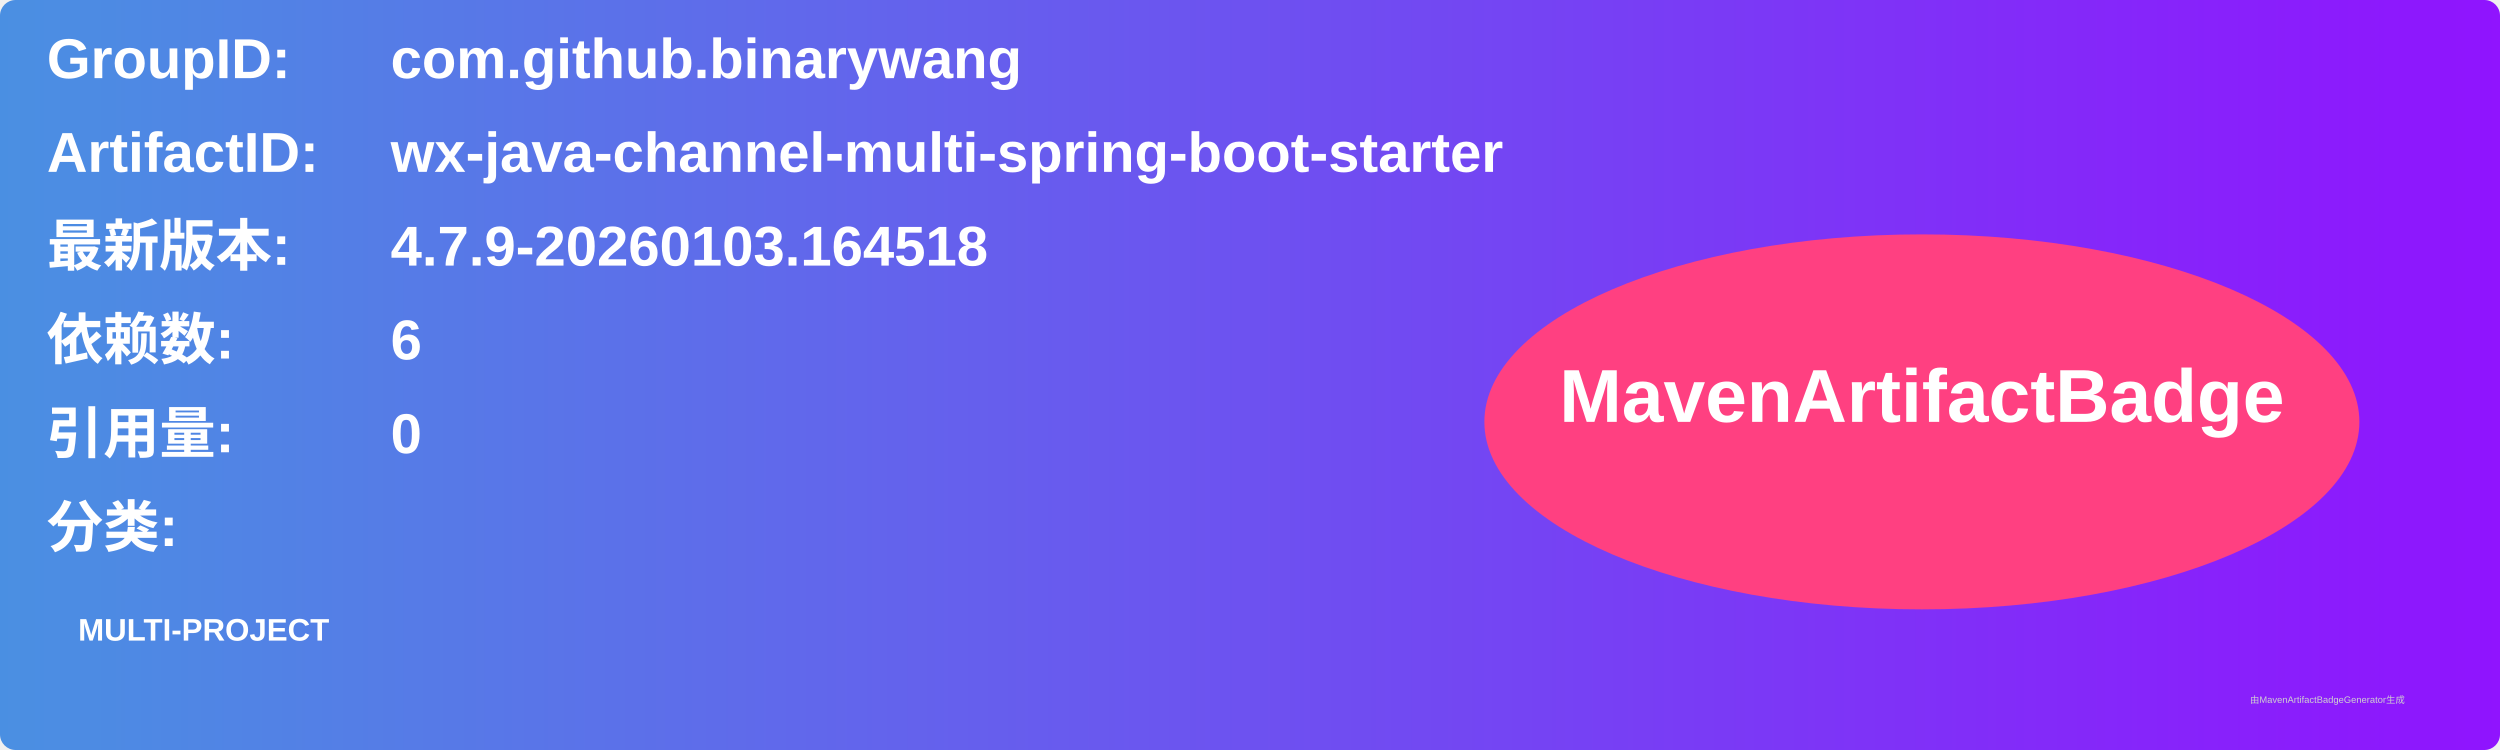
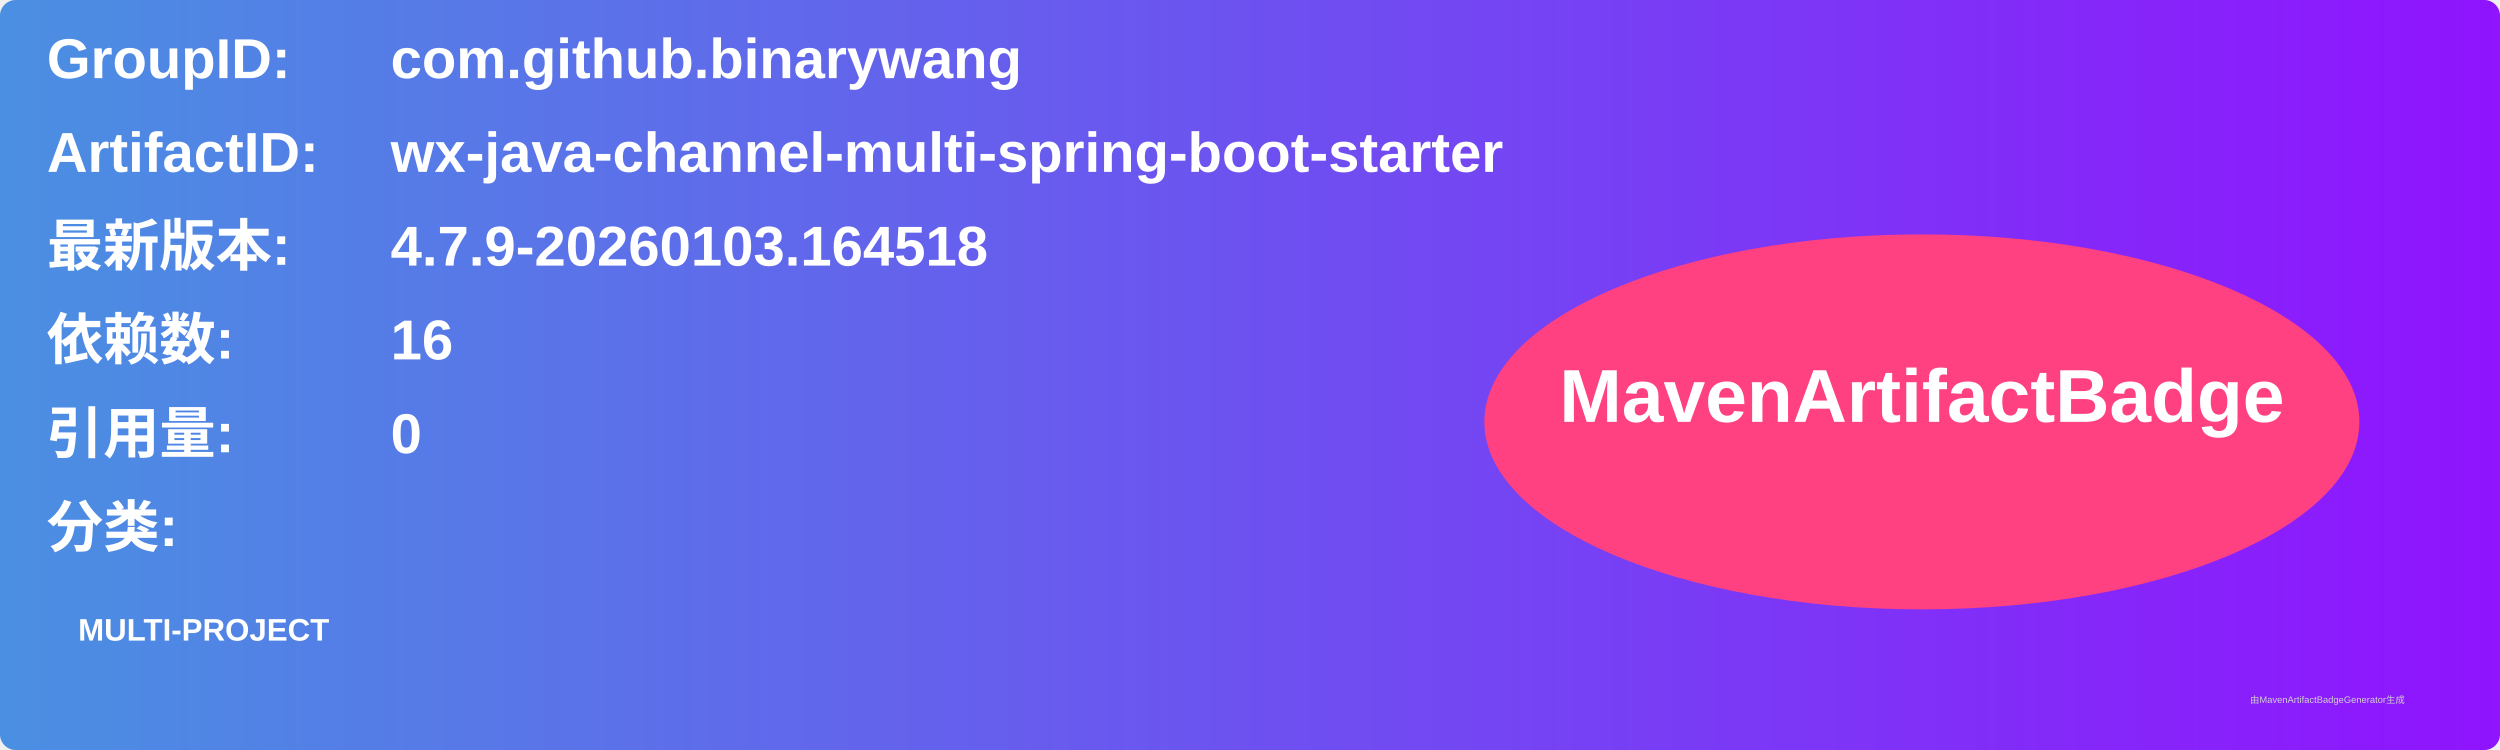
<svg xmlns="http://www.w3.org/2000/svg" width="800" height="240" viewBox="0 0 800 240">
  <linearGradient id="grad" x1="0%" y1="0%" x2="100%" y2="0%">
    <stop offset="0%" stop-color="#4a90e2" />
    <stop offset="100%" stop-color="#9013fe" />
  </linearGradient>
  <rect width="100%" height="100%" rx="5" ry="5" fill="url(#grad)" />
  <g transform="translate(15, 15)">
    <text x="0" y="10" font-family="Arial" font-size="18" fill="white" font-weight="bold" width="260">GroupID:</text>
    <text x="110" y="10" font-family="Arial" font-size="18" fill="white" font-weight="bold" width="460">com.github.binarywang</text>
    <text x="0" y="40" font-family="Arial" font-size="18" fill="white" font-weight="bold" width="260">ArtifactID:</text>
    <text x="110" y="40" font-family="Arial" font-size="18" fill="white" font-weight="bold" width="460">wx-java-channel-multi-spring-boot-starter</text>
    <text x="0" y="70" font-family="Arial" font-size="18" fill="white" font-weight="bold">最新版本:</text>
    <text x="110" y="70" font-family="Arial" font-size="18" fill="white" font-weight="bold">
      <tspan font-weight="bold">4.7.9-20260103.164518</tspan>
    </text>
    <text x="0" y="100" font-family="Arial" font-size="18" fill="white" font-weight="bold">依赖数: </text>
    <text x="110" y="100" font-family="Arial" font-size="18" fill="white">
-       <tspan font-weight="bold">6</tspan>
+       <tspan font-weight="bold">16</tspan>
    </text>
    <text x="0" y="130" font-family="Arial" font-size="18" fill="white" font-weight="bold">引用量: </text>
    <text x="110" y="130" font-family="Arial" font-size="18" fill="white">
      <tspan font-weight="bold">0</tspan>
    </text>
    <text x="0" y="160" font-family="Arial" font-size="18" fill="white" font-weight="bold">分类:</text>
    <text x="10" y="190" font-family="Arial" font-size="10" fill="white">
      <tspan font-weight="bold">MULTI-PROJECT</tspan>
    </text>
    <ellipse cx="600" cy="120" rx="140" ry="60" fill="#ff4081" />
    <text x="600" y="120" text-anchor="middle" font-family="Arial" font-size="24" fill="white" font-weight="bold">MavenArtifactBadge</text>
  </g>
  <text x="720" y="225" font-family="Arial" font-size="3" fill="#d0d0d0">由MavenArtifactBadgeGenerator生成</text>
</svg>
